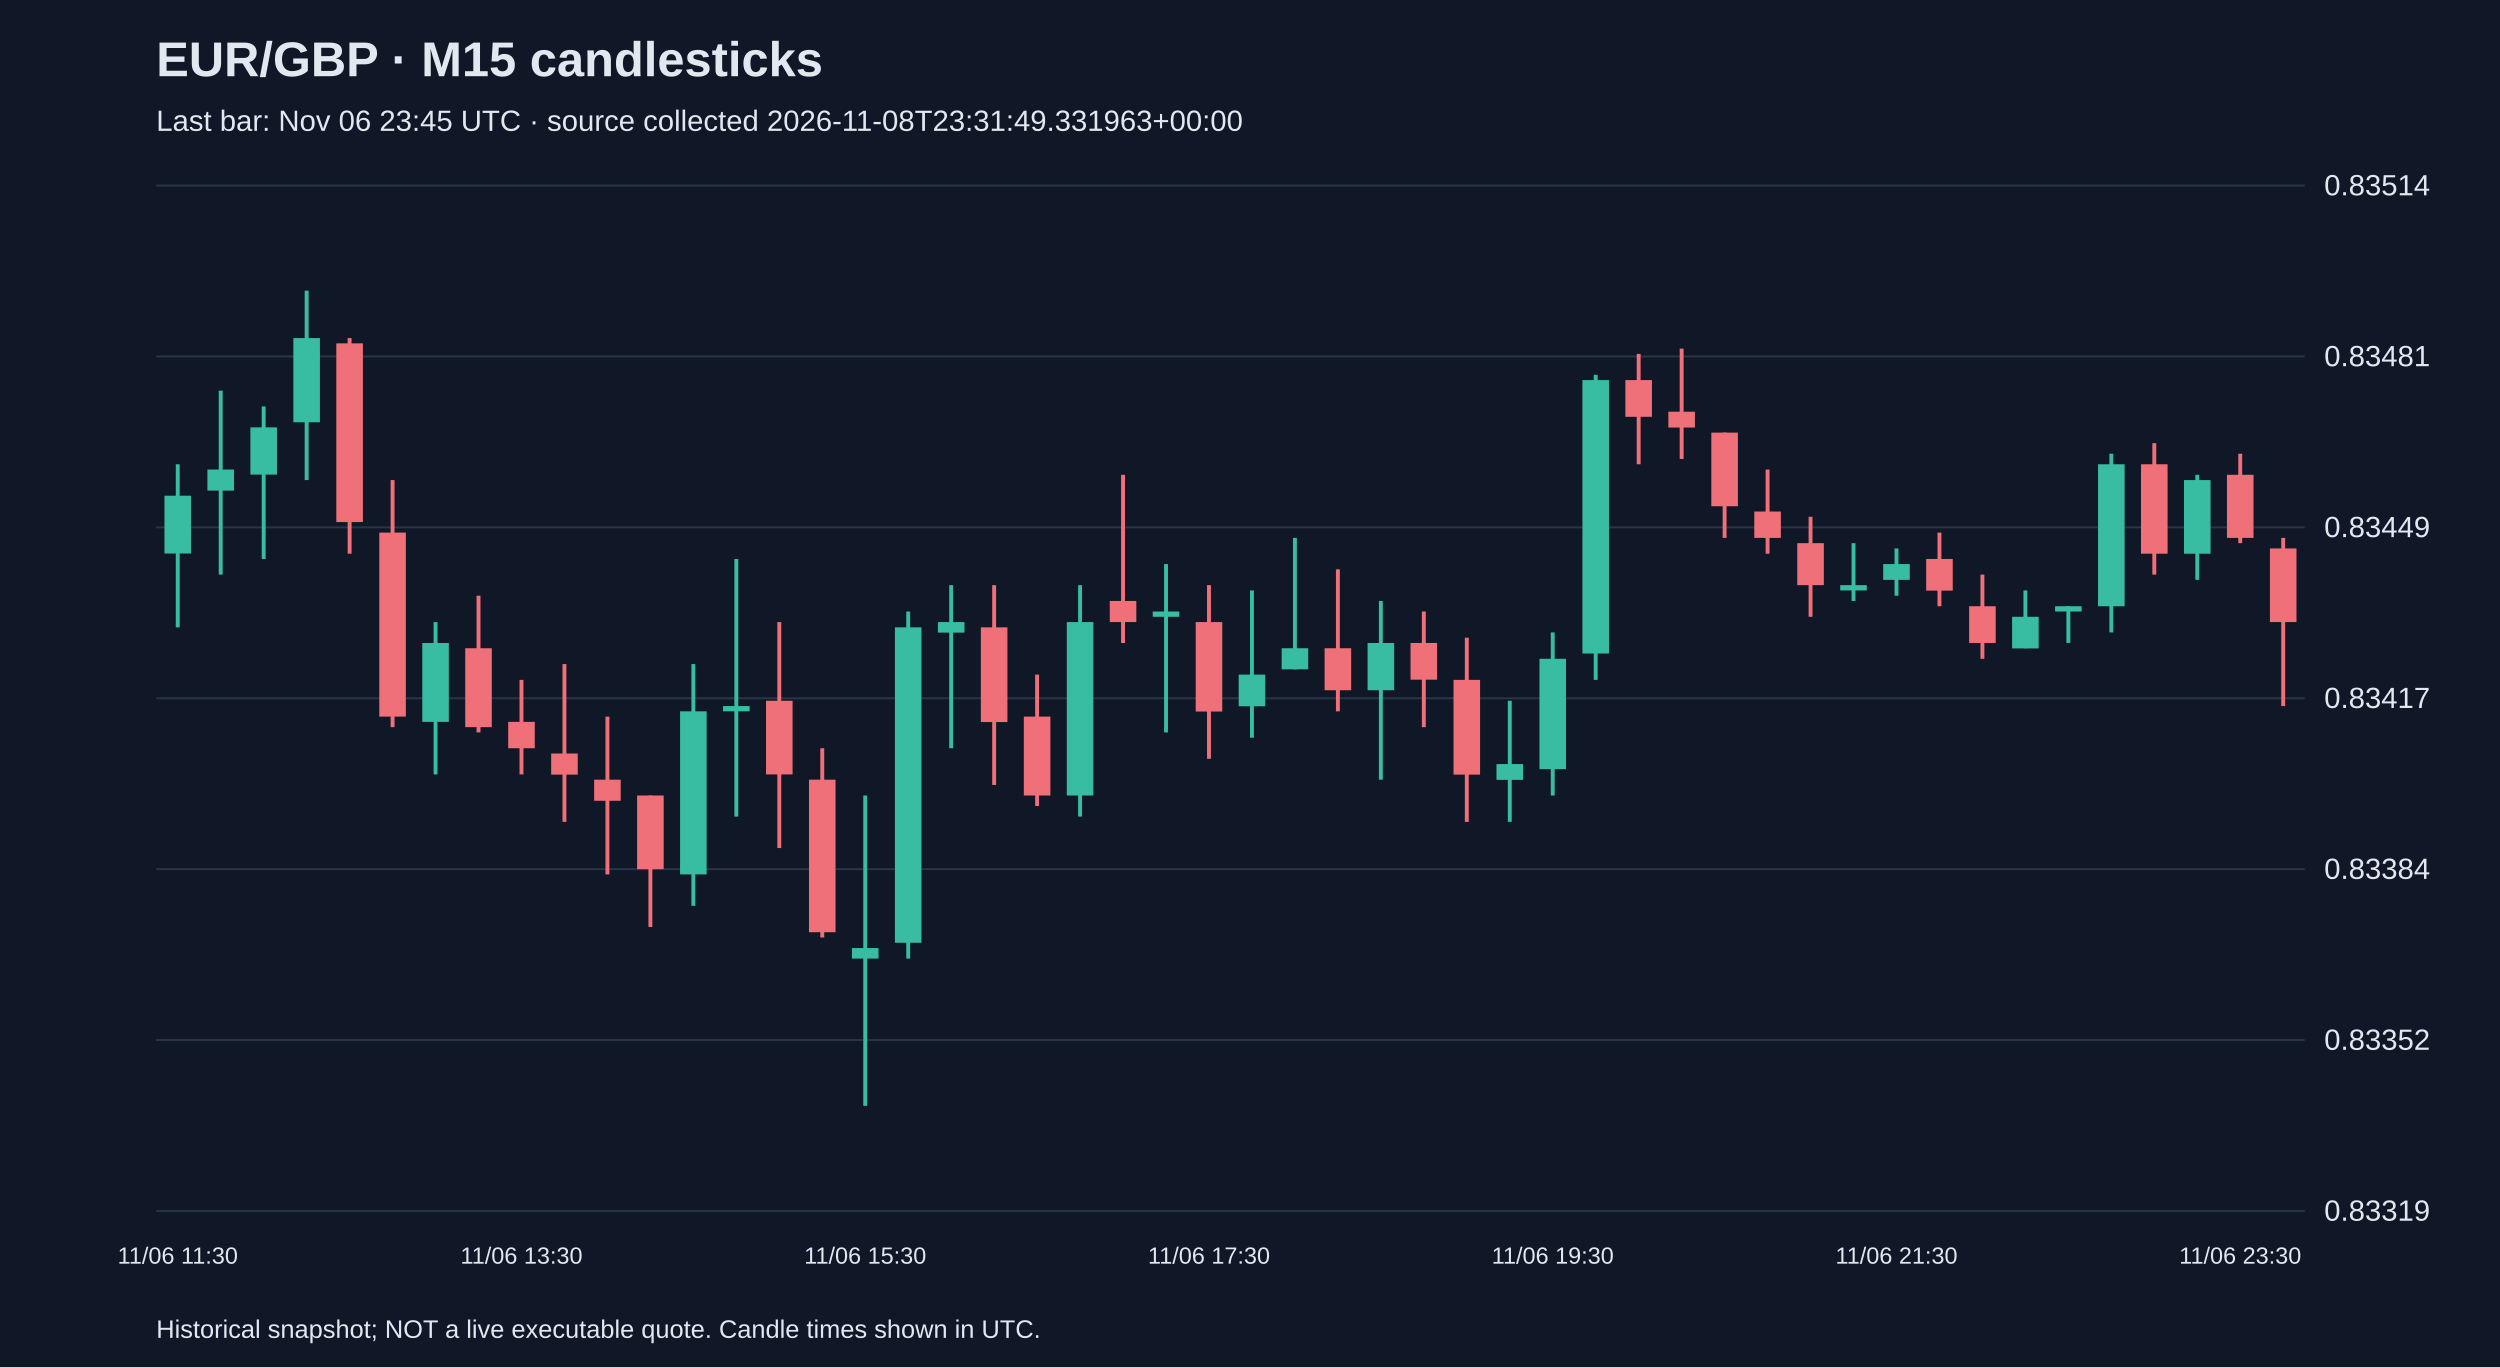
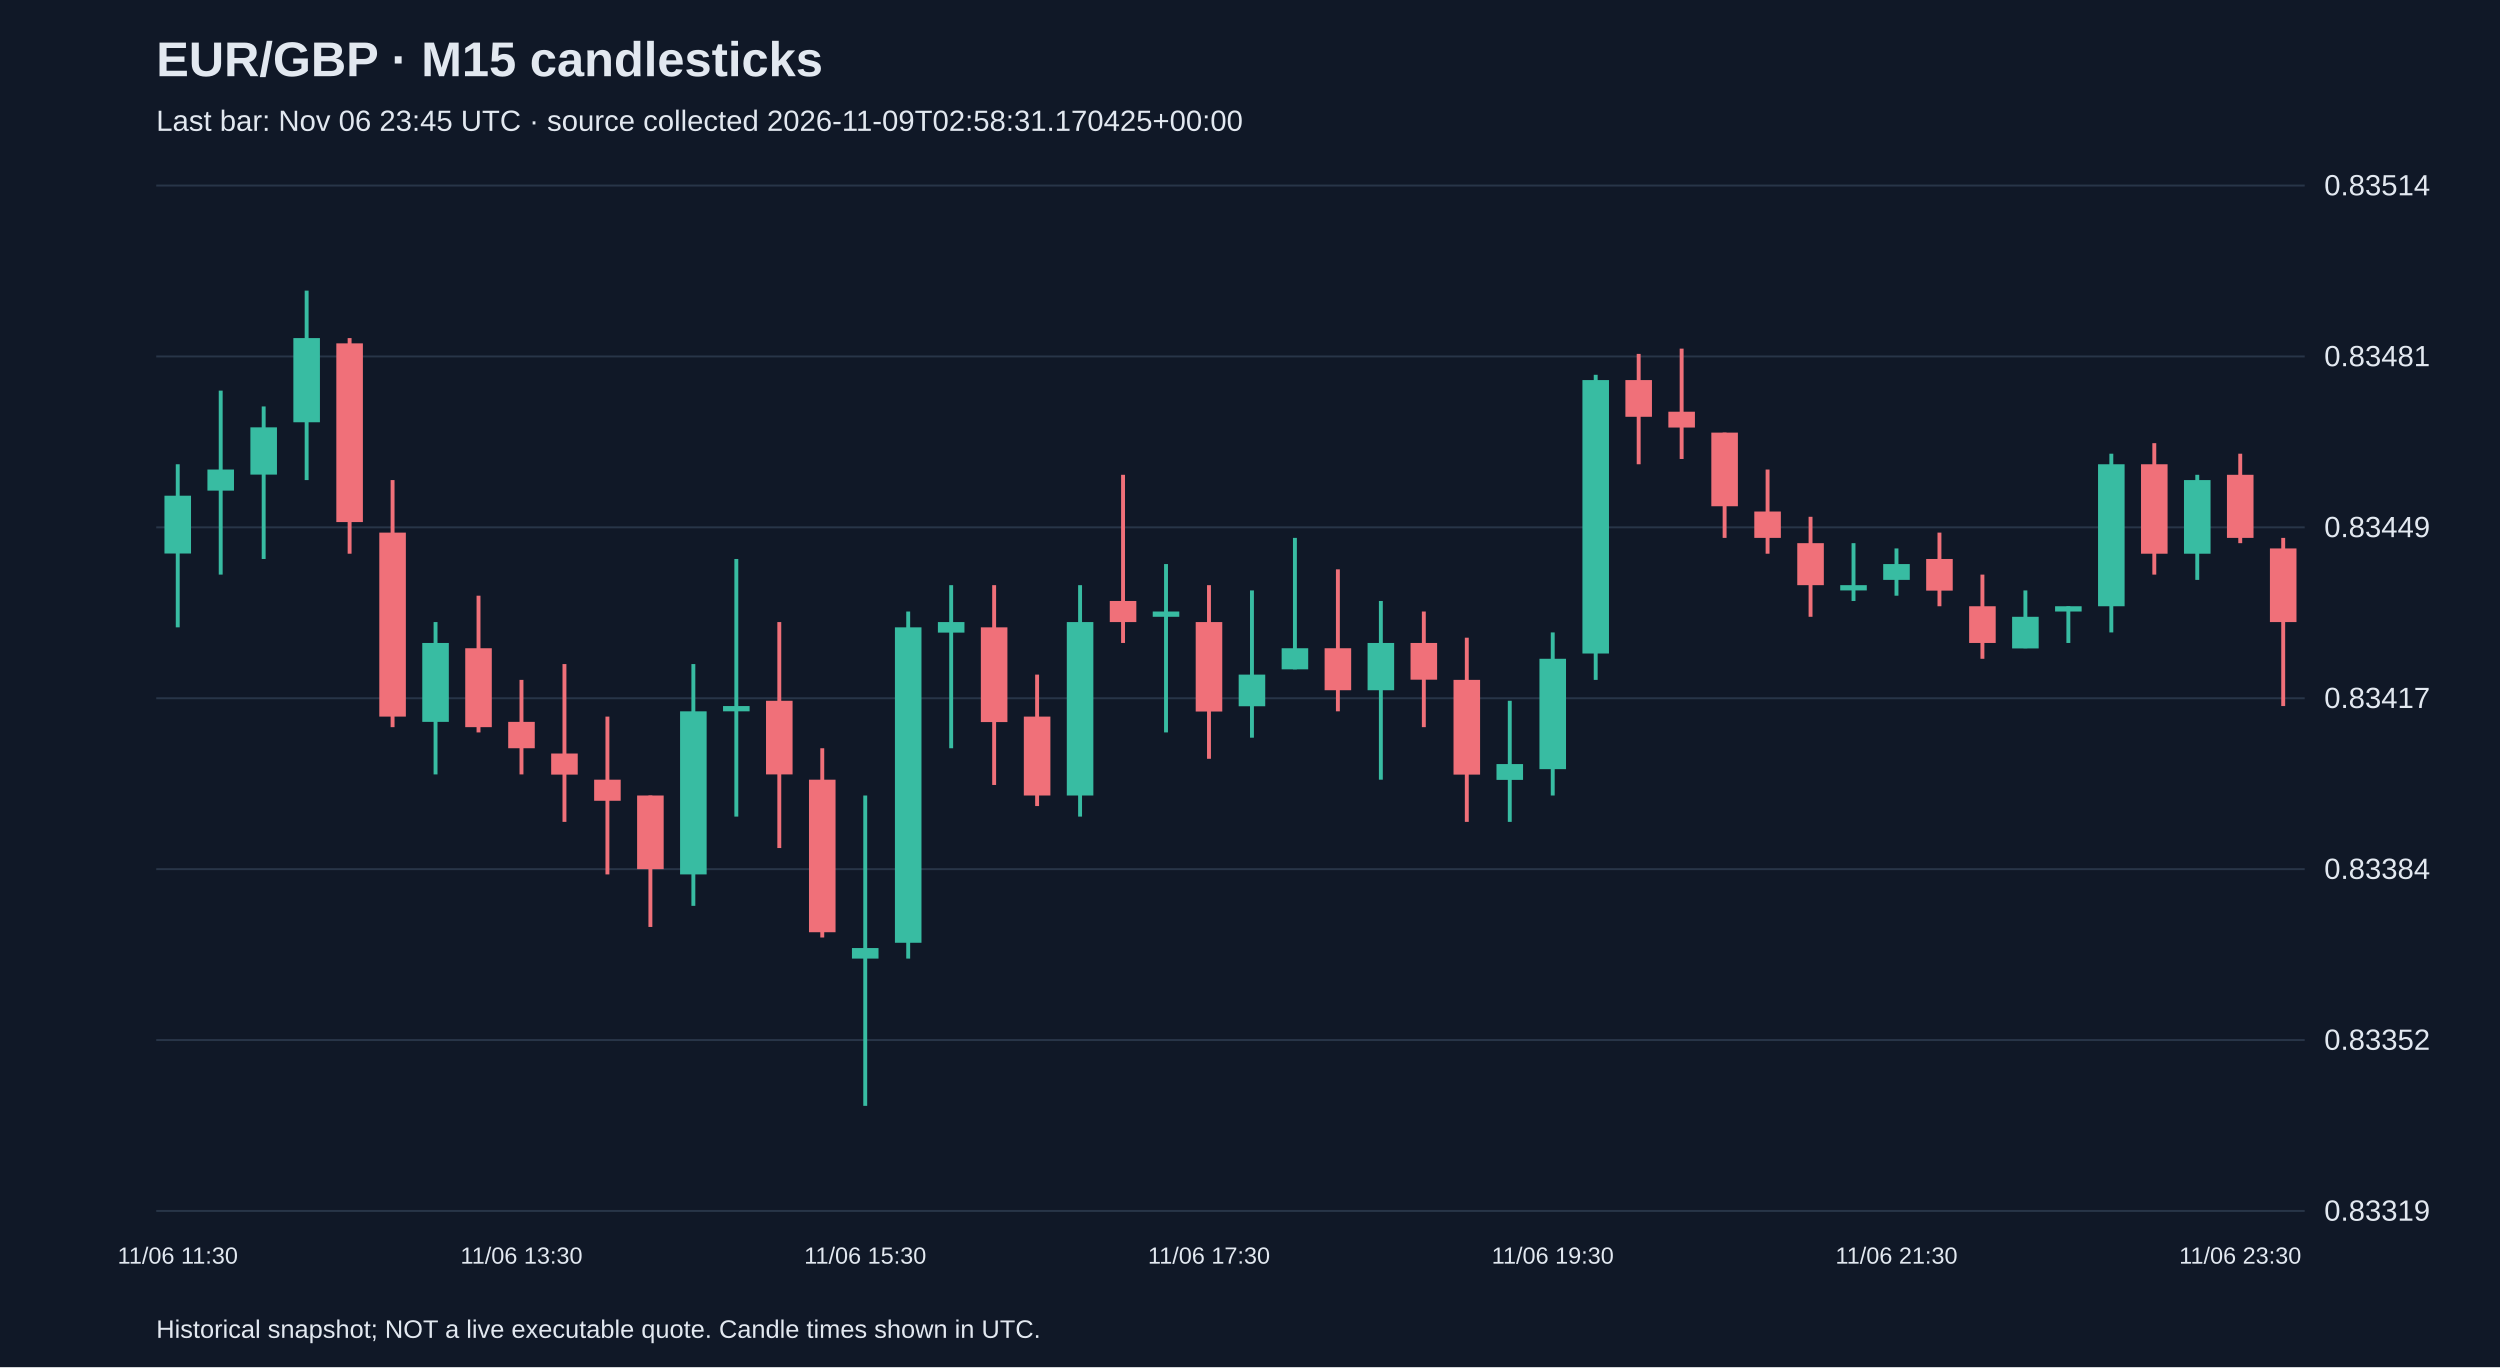
<svg xmlns="http://www.w3.org/2000/svg" viewBox="0 0 1280 700">
  <rect width="100%" height="100%" fill="#101827" />
  <style>text{font-family:Arial,sans-serif;fill:#e2e8f0}</style>
  <text x="80" y="39" font-size="25" font-weight="bold">EUR/GBP · M15 candlesticks</text>
-   <text x="80" y="67" font-size="15" fill="#a6b1c5">Last bar: Nov 06 23:45 UTC · source collected 2026-11-08T23:31:49.331963+00:00</text>
+   <text x="80" y="67" font-size="15" fill="#a6b1c5">Last bar: Nov 06 23:45 UTC · source collected 2026-11-09T02:58:31.170425+00:00</text>
  <line x1="80" y1="620.0" x2="1180" y2="620.0" stroke="#283548" />
  <text x="1190" y="625.0" font-size="15">0.83319</text>
  <line x1="80" y1="532.5" x2="1180" y2="532.5" stroke="#283548" />
  <text x="1190" y="537.5" font-size="15">0.83352</text>
  <line x1="80" y1="445.0" x2="1180" y2="445.0" stroke="#283548" />
  <text x="1190" y="450.0" font-size="15">0.83384</text>
  <line x1="80" y1="357.5" x2="1180" y2="357.5" stroke="#283548" />
  <text x="1190" y="362.5" font-size="15">0.83417</text>
  <line x1="80" y1="270.0" x2="1180" y2="270.0" stroke="#283548" />
  <text x="1190" y="275.0" font-size="15">0.83449</text>
  <line x1="80" y1="182.5" x2="1180" y2="182.5" stroke="#283548" />
  <text x="1190" y="187.5" font-size="15">0.83481</text>
  <line x1="80" y1="95.0" x2="1180" y2="95.0" stroke="#283548" />
  <text x="1190" y="100.0" font-size="15">0.83514</text>
  <line x1="91.0" y1="237.7" x2="91.0" y2="321.2" stroke="#38bca2" stroke-width="2" />
  <rect x="84.2" y="253.8" width="13.6" height="29.6" fill="#38bca2" />
  <text x="91.0" y="647" text-anchor="middle" font-size="12">11/06 11:30</text>
  <line x1="113.0" y1="200.0" x2="113.0" y2="294.2" stroke="#38bca2" stroke-width="2" />
  <rect x="106.2" y="240.4" width="13.6" height="10.8" fill="#38bca2" />
  <line x1="135.0" y1="208.1" x2="135.0" y2="286.2" stroke="#38bca2" stroke-width="2" />
  <rect x="128.2" y="218.8" width="13.6" height="24.2" fill="#38bca2" />
  <line x1="157.0" y1="148.8" x2="157.0" y2="245.8" stroke="#38bca2" stroke-width="2" />
  <rect x="150.2" y="173.1" width="13.6" height="43.1" fill="#38bca2" />
  <line x1="179.0" y1="173.1" x2="179.0" y2="283.5" stroke="#f07079" stroke-width="2" />
  <rect x="172.2" y="175.8" width="13.6" height="91.5" fill="#f07079" />
  <line x1="201.0" y1="245.8" x2="201.0" y2="372.3" stroke="#f07079" stroke-width="2" />
  <rect x="194.2" y="272.7" width="13.6" height="94.2" fill="#f07079" />
  <line x1="223.0" y1="318.5" x2="223.0" y2="396.5" stroke="#38bca2" stroke-width="2" />
  <rect x="216.2" y="329.2" width="13.6" height="40.4" fill="#38bca2" />
  <line x1="245.0" y1="305.0" x2="245.0" y2="375.0" stroke="#f07079" stroke-width="2" />
  <rect x="238.2" y="331.9" width="13.6" height="40.4" fill="#f07079" />
  <line x1="267.0" y1="348.1" x2="267.0" y2="396.5" stroke="#f07079" stroke-width="2" />
  <rect x="260.2" y="369.6" width="13.6" height="13.5" fill="#f07079" />
  <text x="267.0" y="647" text-anchor="middle" font-size="12">11/06 13:30</text>
  <line x1="289.0" y1="340.0" x2="289.0" y2="420.8" stroke="#f07079" stroke-width="2" />
  <rect x="282.2" y="385.8" width="13.6" height="10.8" fill="#f07079" />
  <line x1="311.0" y1="366.9" x2="311.0" y2="447.7" stroke="#f07079" stroke-width="2" />
  <rect x="304.2" y="399.2" width="13.6" height="10.8" fill="#f07079" />
  <line x1="333.0" y1="407.3" x2="333.0" y2="474.6" stroke="#f07079" stroke-width="2" />
  <rect x="326.2" y="407.3" width="13.6" height="37.7" fill="#f07079" />
  <line x1="355.0" y1="340.0" x2="355.0" y2="463.8" stroke="#38bca2" stroke-width="2" />
  <rect x="348.2" y="364.2" width="13.6" height="83.5" fill="#38bca2" />
  <line x1="377.0" y1="286.2" x2="377.0" y2="418.1" stroke="#38bca2" stroke-width="2" />
  <rect x="370.2" y="361.5" width="13.6" height="2.7" fill="#38bca2" />
  <line x1="399.0" y1="318.5" x2="399.0" y2="434.2" stroke="#f07079" stroke-width="2" />
  <rect x="392.2" y="358.8" width="13.6" height="37.7" fill="#f07079" />
  <line x1="421.0" y1="383.1" x2="421.0" y2="480.0" stroke="#f07079" stroke-width="2" />
  <rect x="414.2" y="399.2" width="13.6" height="78.1" fill="#f07079" />
  <line x1="443.0" y1="407.3" x2="443.0" y2="566.2" stroke="#38bca2" stroke-width="2" />
  <rect x="436.2" y="485.4" width="13.6" height="5.4" fill="#38bca2" />
  <text x="443.0" y="647" text-anchor="middle" font-size="12">11/06 15:30</text>
  <line x1="465.0" y1="313.1" x2="465.0" y2="490.8" stroke="#38bca2" stroke-width="2" />
  <rect x="458.2" y="321.2" width="13.6" height="161.5" fill="#38bca2" />
  <line x1="487.0" y1="299.6" x2="487.0" y2="383.1" stroke="#38bca2" stroke-width="2" />
  <rect x="480.2" y="318.5" width="13.6" height="5.4" fill="#38bca2" />
  <line x1="509.0" y1="299.6" x2="509.0" y2="401.9" stroke="#f07079" stroke-width="2" />
  <rect x="502.2" y="321.2" width="13.6" height="48.5" fill="#f07079" />
  <line x1="531.0" y1="345.4" x2="531.0" y2="412.7" stroke="#f07079" stroke-width="2" />
  <rect x="524.2" y="366.9" width="13.6" height="40.4" fill="#f07079" />
  <line x1="553.0" y1="299.6" x2="553.0" y2="418.1" stroke="#38bca2" stroke-width="2" />
  <rect x="546.2" y="318.5" width="13.6" height="88.8" fill="#38bca2" />
  <line x1="575.0" y1="243.1" x2="575.0" y2="329.2" stroke="#f07079" stroke-width="2" />
  <rect x="568.2" y="307.7" width="13.6" height="10.8" fill="#f07079" />
  <line x1="597.0" y1="288.8" x2="597.0" y2="375.0" stroke="#38bca2" stroke-width="2" />
  <rect x="590.2" y="313.1" width="13.6" height="2.7" fill="#38bca2" />
  <line x1="619.0" y1="299.6" x2="619.0" y2="388.5" stroke="#f07079" stroke-width="2" />
  <rect x="612.2" y="318.5" width="13.6" height="45.8" fill="#f07079" />
  <text x="619.0" y="647" text-anchor="middle" font-size="12">11/06 17:30</text>
  <line x1="641.0" y1="302.3" x2="641.0" y2="377.7" stroke="#38bca2" stroke-width="2" />
  <rect x="634.2" y="345.4" width="13.6" height="16.2" fill="#38bca2" />
  <line x1="663.0" y1="275.4" x2="663.0" y2="342.7" stroke="#38bca2" stroke-width="2" />
  <rect x="656.2" y="331.9" width="13.6" height="10.8" fill="#38bca2" />
  <line x1="685.0" y1="291.5" x2="685.0" y2="364.2" stroke="#f07079" stroke-width="2" />
  <rect x="678.2" y="331.9" width="13.6" height="21.5" fill="#f07079" />
  <line x1="707.0" y1="307.7" x2="707.0" y2="399.2" stroke="#38bca2" stroke-width="2" />
  <rect x="700.2" y="329.2" width="13.6" height="24.2" fill="#38bca2" />
  <line x1="729.0" y1="313.1" x2="729.0" y2="372.3" stroke="#f07079" stroke-width="2" />
  <rect x="722.2" y="329.2" width="13.6" height="18.8" fill="#f07079" />
  <line x1="751.0" y1="326.5" x2="751.0" y2="420.8" stroke="#f07079" stroke-width="2" />
  <rect x="744.2" y="348.1" width="13.6" height="48.5" fill="#f07079" />
  <line x1="773.0" y1="358.8" x2="773.0" y2="420.8" stroke="#38bca2" stroke-width="2" />
  <rect x="766.2" y="391.2" width="13.6" height="8.1" fill="#38bca2" />
  <line x1="795.0" y1="323.8" x2="795.0" y2="407.3" stroke="#38bca2" stroke-width="2" />
  <rect x="788.2" y="337.3" width="13.6" height="56.5" fill="#38bca2" />
  <text x="795.0" y="647" text-anchor="middle" font-size="12">11/06 19:30</text>
  <line x1="817.0" y1="191.9" x2="817.0" y2="348.1" stroke="#38bca2" stroke-width="2" />
  <rect x="810.2" y="194.6" width="13.6" height="140.0" fill="#38bca2" />
  <line x1="839.0" y1="181.2" x2="839.0" y2="237.7" stroke="#f07079" stroke-width="2" />
  <rect x="832.2" y="194.6" width="13.6" height="18.8" fill="#f07079" />
  <line x1="861.0" y1="178.5" x2="861.0" y2="235.0" stroke="#f07079" stroke-width="2" />
  <rect x="854.2" y="210.8" width="13.6" height="8.1" fill="#f07079" />
  <line x1="883.0" y1="221.5" x2="883.0" y2="275.4" stroke="#f07079" stroke-width="2" />
  <rect x="876.2" y="221.5" width="13.6" height="37.7" fill="#f07079" />
  <line x1="905.0" y1="240.4" x2="905.0" y2="283.5" stroke="#f07079" stroke-width="2" />
  <rect x="898.2" y="261.9" width="13.6" height="13.5" fill="#f07079" />
  <line x1="927.0" y1="264.6" x2="927.0" y2="315.8" stroke="#f07079" stroke-width="2" />
  <rect x="920.2" y="278.1" width="13.6" height="21.5" fill="#f07079" />
  <line x1="949.0" y1="278.1" x2="949.0" y2="307.7" stroke="#38bca2" stroke-width="2" />
  <rect x="942.2" y="299.6" width="13.6" height="2.7" fill="#38bca2" />
  <line x1="971.0" y1="280.8" x2="971.0" y2="305.0" stroke="#38bca2" stroke-width="2" />
  <rect x="964.2" y="288.8" width="13.6" height="8.1" fill="#38bca2" />
  <text x="971.0" y="647" text-anchor="middle" font-size="12">11/06 21:30</text>
  <line x1="993.0" y1="272.7" x2="993.0" y2="310.4" stroke="#f07079" stroke-width="2" />
  <rect x="986.2" y="286.2" width="13.6" height="16.2" fill="#f07079" />
  <line x1="1015.0" y1="294.2" x2="1015.0" y2="337.3" stroke="#f07079" stroke-width="2" />
  <rect x="1008.2" y="310.4" width="13.6" height="18.8" fill="#f07079" />
  <line x1="1037.0" y1="302.3" x2="1037.0" y2="331.9" stroke="#38bca2" stroke-width="2" />
  <rect x="1030.2" y="315.8" width="13.6" height="16.2" fill="#38bca2" />
  <line x1="1059.0" y1="310.4" x2="1059.0" y2="329.2" stroke="#38bca2" stroke-width="2" />
  <rect x="1052.2" y="310.4" width="13.6" height="2.7" fill="#38bca2" />
  <line x1="1081.0" y1="232.3" x2="1081.0" y2="323.8" stroke="#38bca2" stroke-width="2" />
  <rect x="1074.2" y="237.7" width="13.6" height="72.7" fill="#38bca2" />
  <line x1="1103.0" y1="226.9" x2="1103.0" y2="294.2" stroke="#f07079" stroke-width="2" />
  <rect x="1096.2" y="237.7" width="13.6" height="45.8" fill="#f07079" />
  <line x1="1125.0" y1="243.1" x2="1125.0" y2="296.9" stroke="#38bca2" stroke-width="2" />
  <rect x="1118.2" y="245.8" width="13.6" height="37.7" fill="#38bca2" />
  <line x1="1147.0" y1="232.3" x2="1147.0" y2="278.1" stroke="#f07079" stroke-width="2" />
  <rect x="1140.2" y="243.1" width="13.6" height="32.3" fill="#f07079" />
  <text x="1147.0" y="647" text-anchor="middle" font-size="12">11/06 23:30</text>
  <line x1="1169.0" y1="275.4" x2="1169.0" y2="361.5" stroke="#f07079" stroke-width="2" />
  <rect x="1162.2" y="280.8" width="13.6" height="37.7" fill="#f07079" />
  <text x="80" y="685" font-size="13">Historical snapshot; NOT a live executable quote. Candle times shown in UTC.</text>
</svg>
